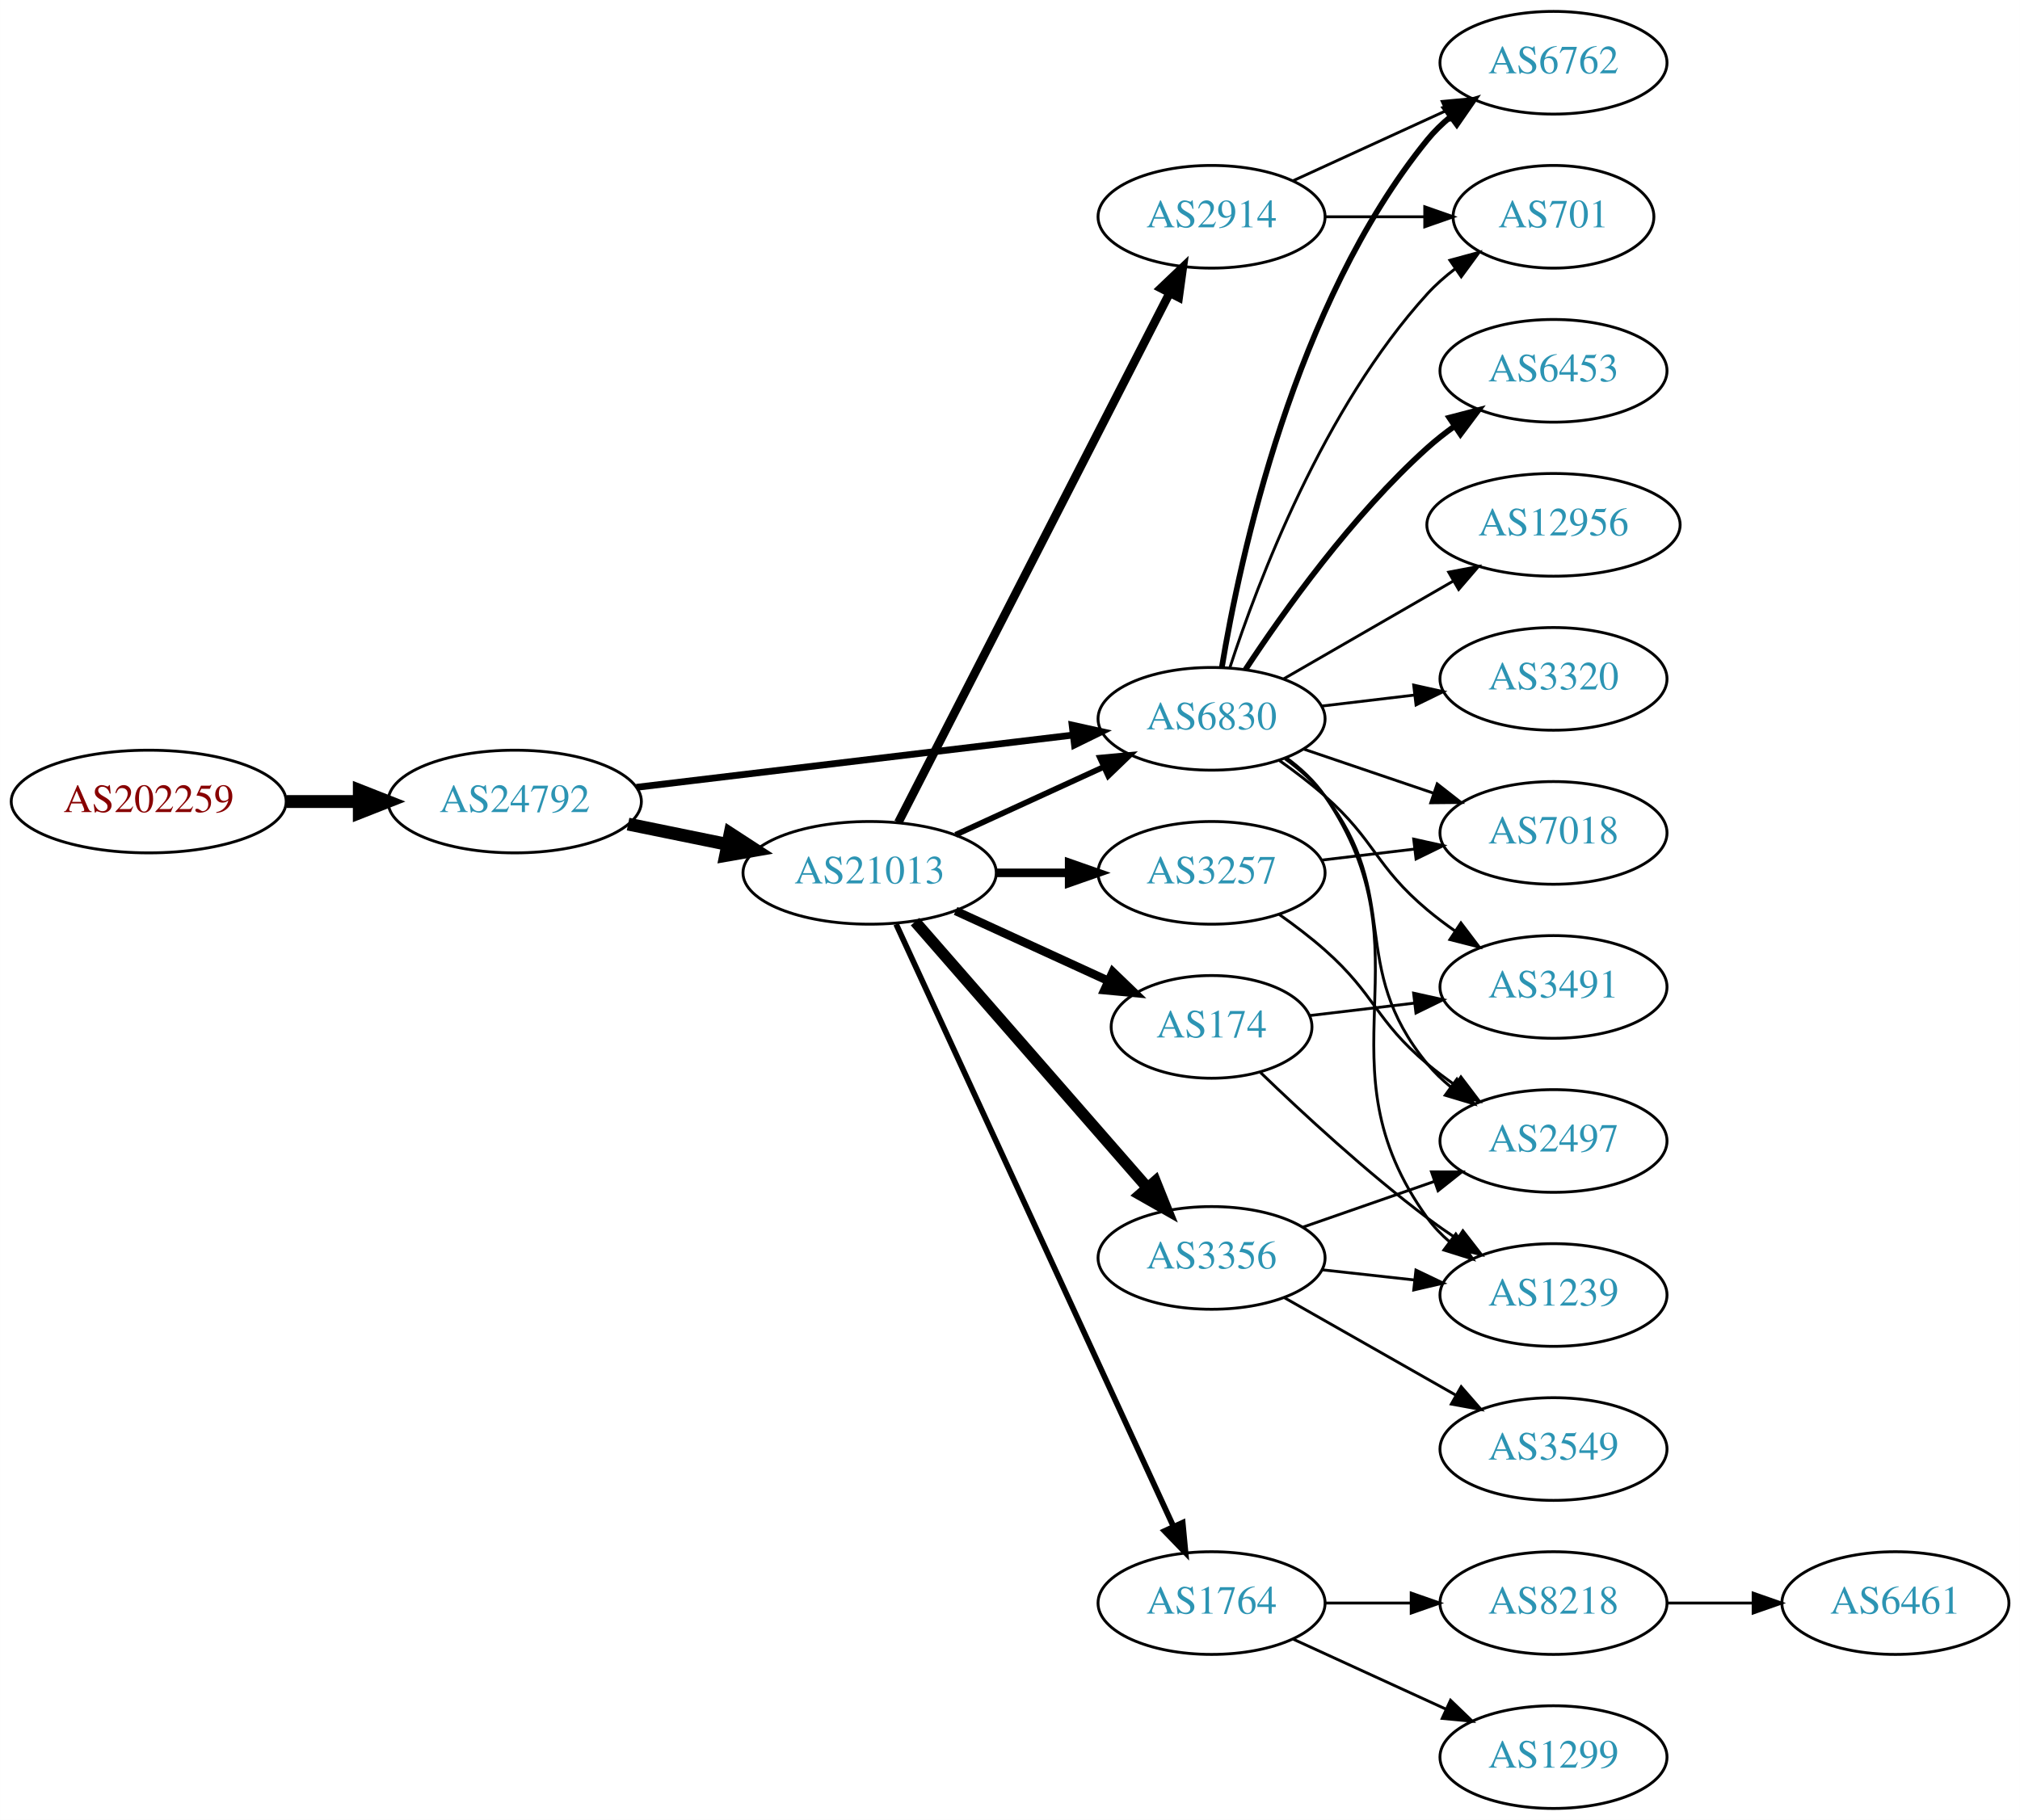
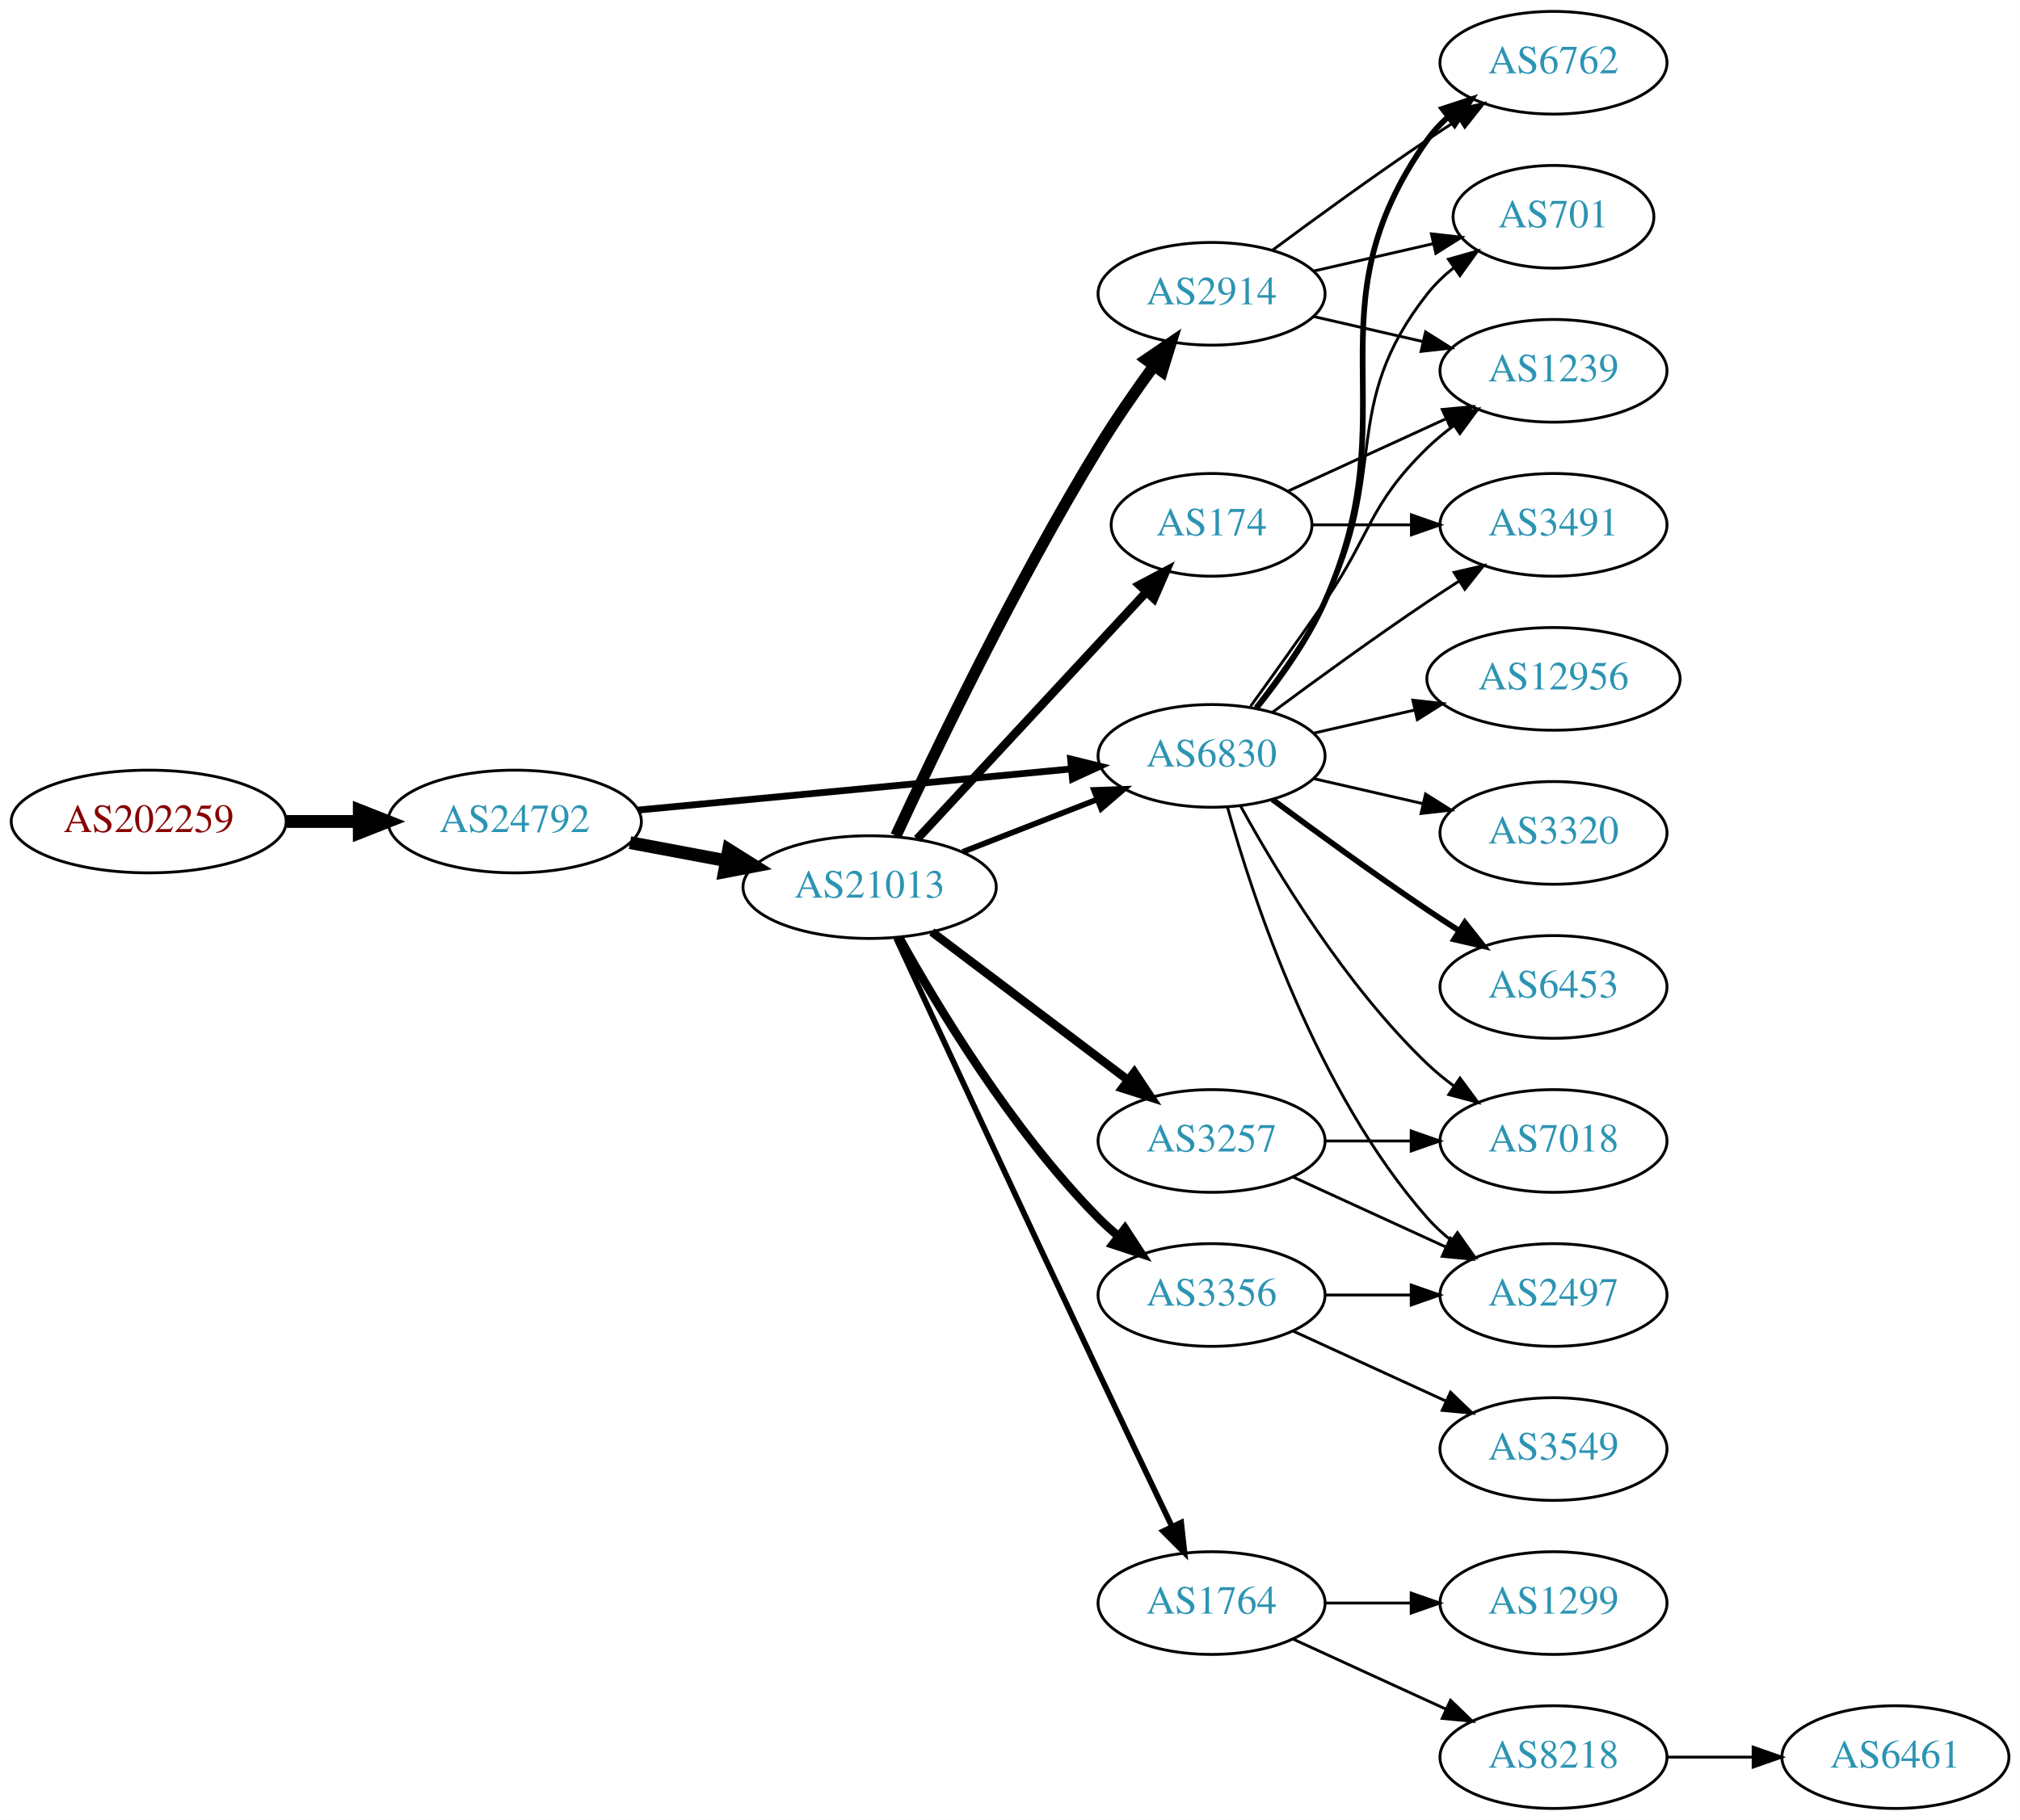
<svg xmlns="http://www.w3.org/2000/svg" xmlns:xlink="http://www.w3.org/1999/xlink" width="708pt" height="638pt" viewBox="0.00 0.00 707.95 638.00">
  <g id="graph0" class="graph" transform="scale(1 1) rotate(0) translate(4 634)">
    <polygon fill="white" stroke="none" points="-4,4 -4,-634 703.954,-634 703.954,4 -4,4" />
    <g id="node1" class="node">
      <g id="a_node1">
        <a xlink:href="/asn/202259" xlink:title="AS202259 ~ ISP4U GmbH [AT]">
-           <ellipse fill="#ffffff" stroke="black" cx="48.096" cy="-353" rx="48.192" ry="18" />
-           <text text-anchor="middle" x="48.096" y="-349.3" font-family="Times,serif" font-size="14.00" fill="#880000">AS202259</text>
+           <ellipse fill="#ffffff" stroke="black" cx="48.096" cy="-346" rx="48.192" ry="18" />
+           <text text-anchor="middle" x="48.096" y="-342.3" font-family="Times,serif" font-size="14.00" fill="#880000">AS202259</text>
        </a>
      </g>
    </g>
    <g id="node2" class="node">
      <g id="a_node2">
        <a xlink:href="/asn/24792" xlink:title="AS24792 ~ KITZNET-AS [AT]">
-           <ellipse fill="#ffffff" stroke="black" cx="176.388" cy="-353" rx="44.393" ry="18" />
-           <text text-anchor="middle" x="176.388" y="-349.3" font-family="Times,serif" font-size="14.00" fill="#2c94b3">AS24792</text>
+           <ellipse fill="#ffffff" stroke="black" cx="176.388" cy="-346" rx="44.393" ry="18" />
+           <text text-anchor="middle" x="176.388" y="-342.3" font-family="Times,serif" font-size="14.00" fill="#2c94b3">AS24792</text>
        </a>
      </g>
    </g>
    <g id="edge1" class="edge">
-       <path fill="none" stroke="black" stroke-width="4.5" d="M96.481,-353C104.742,-353 113.386,-353 121.799,-353" />
-       <polygon fill="black" stroke="black" stroke-width="4.5" points="121.904,-356.938 131.904,-353 121.904,-349.063 121.904,-356.938" />
+       <path fill="none" stroke="black" stroke-width="4.5" d="M96.481,-346C104.742,-346 113.386,-346 121.799,-346" />
+       <polygon fill="black" stroke="black" stroke-width="4.5" points="121.904,-349.938 131.904,-346 121.904,-342.063 121.904,-349.938" />
    </g>
    <g id="node3" class="node">
      <g id="a_node3">
        <a xlink:href="/asn/21013" xlink:title="AS21013 ~ Wels, AT [AT]">
-           <ellipse fill="#ffffff" stroke="black" cx="300.78" cy="-328" rx="44.393" ry="18" />
-           <text text-anchor="middle" x="300.78" y="-324.3" font-family="Times,serif" font-size="14.00" fill="#2c94b3">AS21013</text>
+           <ellipse fill="#ffffff" stroke="black" cx="300.78" cy="-323" rx="44.393" ry="18" />
+           <text text-anchor="middle" x="300.78" y="-319.3" font-family="Times,serif" font-size="14.00" fill="#2c94b3">AS21013</text>
        </a>
      </g>
    </g>
    <g id="edge2" class="edge">
-       <path fill="none" stroke="black" stroke-width="4.5" d="M216.113,-345.09C227.163,-342.833 239.348,-340.344 250.919,-337.98" />
-       <polygon fill="black" stroke="black" stroke-width="4.5" points="251.876,-341.804 260.886,-335.945 250.3,-334.088 251.876,-341.804" />
+       <path fill="none" stroke="black" stroke-width="4.5" d="M216.787,-338.596C227.487,-336.585 239.211,-334.382 250.388,-332.282" />
+       <polygon fill="black" stroke="black" stroke-width="4.5" points="251.353,-336.107 260.454,-330.39 249.899,-328.367 251.353,-336.107" />
    </g>
    <g id="node4" class="node">
      <g id="a_node4">
        <a xlink:href="/asn/6830" xlink:title="AS6830 ~ LGI-UPC [AT]">
-           <ellipse fill="#ffffff" stroke="black" cx="420.622" cy="-382" rx="39.794" ry="18" />
-           <text text-anchor="middle" x="420.622" y="-378.3" font-family="Times,serif" font-size="14.00" fill="#2c94b3">AS6830</text>
+           <ellipse fill="#ffffff" stroke="black" cx="420.622" cy="-369" rx="39.794" ry="18" />
+           <text text-anchor="middle" x="420.622" y="-365.3" font-family="Times,serif" font-size="14.00" fill="#2c94b3">AS6830</text>
        </a>
      </g>
    </g>
    <g id="edge3" class="edge">
-       <path fill="none" stroke="black" stroke-width="2.382" d="M219.029,-357.985C261.572,-363.078 327.537,-370.976 372.098,-376.31" />
-       <polygon fill="black" stroke="black" stroke-width="2.382" points="371.755,-379.794 382.1,-377.508 372.587,-372.844 371.755,-379.794" />
-     </g>
-     <g id="edge8" class="edge">
-       <path fill="none" stroke="black" stroke-width="2" d="M330.909,-341.348C346.521,-348.502 365.918,-357.391 382.59,-365.03" />
-       <polygon fill="black" stroke="black" stroke-width="2" points="381.493,-368.378 392.042,-369.362 384.409,-362.014 381.493,-368.378" />
+       <path fill="none" stroke="black" stroke-width="2.382" d="M219.582,-350.006C261.961,-354.03 327.174,-360.222 371.533,-364.434" />
+       <polygon fill="black" stroke="black" stroke-width="2.382" points="371.212,-367.919 381.498,-365.38 371.874,-360.95 371.212,-367.919" />
+     </g>
+     <g id="edge9" class="edge">
+       <path fill="none" stroke="black" stroke-width="2" d="M333.359,-335.327C347.788,-340.96 365.028,-347.689 380.289,-353.646" />
+       <polygon fill="black" stroke="black" stroke-width="2" points="379.395,-357.054 389.983,-357.43 381.94,-350.534 379.395,-357.054" />
    </g>
    <g id="node5" class="node">
      <g id="a_node5">
+         <a xlink:href="/asn/3356" xlink:title="AS3356 ~ Level 3 Parent, LLC [US]">
+           <ellipse fill="#ffffff" stroke="black" cx="420.622" cy="-180" rx="39.794" ry="18" />
+           <text text-anchor="middle" x="420.622" y="-176.3" font-family="Times,serif" font-size="14.00" fill="#2c94b3">AS3356</text>
+         </a>
+       </g>
+     </g>
+     <g id="edge4" class="edge">
+       <path fill="none" stroke="black" stroke-width="3" d="M311.078,-305.444C324.382,-281.39 350.621,-237.683 380.976,-207 383.08,-204.873 385.372,-202.802 387.755,-200.816" />
+       <polygon fill="black" stroke="black" stroke-width="3" points="390.271,-203.296 396.065,-194.425 386.004,-197.747 390.271,-203.296" />
+     </g>
+     <g id="node6" class="node">
+       <g id="a_node6">
+         <a xlink:href="/asn/174" xlink:title="AS174 ~ Cogent Communications [US]">
+           <ellipse fill="#ffffff" stroke="black" cx="420.622" cy="-450" rx="35.194" ry="18" />
+           <text text-anchor="middle" x="420.622" y="-446.3" font-family="Times,serif" font-size="14.00" fill="#2c94b3">AS174</text>
+         </a>
+       </g>
+     </g>
+     <g id="edge5" class="edge">
+       <path fill="none" stroke="black" stroke-width="3" d="M317.428,-339.865C337.992,-362.027 374.229,-401.079 397.567,-426.23" />
+       <polygon fill="black" stroke="black" stroke-width="3" points="395.287,-428.919 404.654,-433.869 400.418,-424.158 395.287,-428.919" />
+     </g>
+     <g id="node7" class="node">
+       <g id="a_node7">
+         <a xlink:href="/asn/3257" xlink:title="AS3257 ~ GTT [DE]">
+           <ellipse fill="#ffffff" stroke="black" cx="420.622" cy="-234" rx="39.794" ry="18" />
+           <text text-anchor="middle" x="420.622" y="-230.3" font-family="Times,serif" font-size="14.00" fill="#2c94b3">AS3257</text>
+         </a>
+       </g>
+     </g>
+     <g id="edge6" class="edge">
+       <path fill="none" stroke="black" stroke-width="3" d="M322.576,-307.293C341.709,-292.844 370.241,-271.295 391.421,-255.299" />
+       <polygon fill="black" stroke="black" stroke-width="3" points="393.557,-258.072 399.427,-249.252 389.338,-252.486 393.557,-258.072" />
+     </g>
+     <g id="node8" class="node">
+       <g id="a_node8">
+         <a xlink:href="/asn/2914" xlink:title="AS2914 ~ NTT America, Inc. [US]">
+           <ellipse fill="#ffffff" stroke="black" cx="420.622" cy="-531" rx="39.794" ry="18" />
+           <text text-anchor="middle" x="420.622" y="-527.3" font-family="Times,serif" font-size="14.00" fill="#2c94b3">AS2914</text>
+         </a>
+       </g>
+     </g>
+     <g id="edge7" class="edge">
+       <path fill="none" stroke="black" stroke-width="4" d="M309.988,-341.012C323.542,-370.244 351.996,-429.528 380.976,-477 386.894,-486.694 393.98,-496.924 400.459,-505.842" />
+       <polygon fill="black" stroke="black" stroke-width="4" points="397.673,-507.961 406.427,-513.929 403.306,-503.805 397.673,-507.961" />
+     </g>
+     <g id="node9" class="node">
+       <g id="a_node9">
        <a xlink:href="/asn/1764" xlink:title="AS1764 ~ NEXTLAYER-AS [AT]">
          <ellipse fill="#ffffff" stroke="black" cx="420.622" cy="-72" rx="39.794" ry="18" />
          <text text-anchor="middle" x="420.622" y="-68.3" font-family="Times,serif" font-size="14.00" fill="#2c94b3">AS1764</text>
        </a>
      </g>
    </g>
-     <g id="edge4" class="edge">
-       <path fill="none" stroke="black" stroke-width="2" d="M310.066,-309.999C330.442,-265.734 383.081,-151.383 407.208,-98.969" />
-       <polygon fill="black" stroke="black" stroke-width="2" points="410.499,-100.189 411.501,-89.642 404.141,-97.262 410.499,-100.189" />
-     </g>
-     <g id="node6" class="node">
-       <g id="a_node6">
-         <a xlink:href="/asn/2914" xlink:title="AS2914 ~ NTT America, Inc. [US]">
-           <ellipse fill="#ffffff" stroke="black" cx="420.622" cy="-558" rx="39.794" ry="18" />
-           <text text-anchor="middle" x="420.622" y="-554.3" font-family="Times,serif" font-size="14.00" fill="#2c94b3">AS2914</text>
-         </a>
-       </g>
-     </g>
-     <g id="edge5" class="edge">
-       <path fill="none" stroke="black" stroke-width="3" d="M310.831,-345.666C331.352,-385.719 381.52,-483.634 405.889,-531.196" />
-       <polygon fill="black" stroke="black" stroke-width="3" points="402.865,-532.97 410.54,-540.274 409.095,-529.778 402.865,-532.97" />
-     </g>
-     <g id="node7" class="node">
-       <g id="a_node7">
-         <a xlink:href="/asn/3356" xlink:title="AS3356 ~ Level 3 Parent, LLC [US]">
-           <ellipse fill="#ffffff" stroke="black" cx="420.622" cy="-193" rx="39.794" ry="18" />
-           <text text-anchor="middle" x="420.622" y="-189.3" font-family="Times,serif" font-size="14.00" fill="#2c94b3">AS3356</text>
-         </a>
-       </g>
-     </g>
-     <g id="edge6" class="edge">
-       <path fill="none" stroke="black" stroke-width="4" d="M316.705,-310.902C337.247,-287.369 374.366,-244.845 397.963,-217.813" />
-       <polygon fill="black" stroke="black" stroke-width="4" points="400.879,-219.794 404.819,-209.959 395.606,-215.191 400.879,-219.794" />
-     </g>
-     <g id="node8" class="node">
-       <g id="a_node8">
-         <a xlink:href="/asn/174" xlink:title="AS174 ~ Cogent Communications [US]">
-           <ellipse fill="#ffffff" stroke="black" cx="420.622" cy="-274" rx="35.194" ry="18" />
-           <text text-anchor="middle" x="420.622" y="-270.3" font-family="Times,serif" font-size="14.00" fill="#2c94b3">AS174</text>
-         </a>
-       </g>
-     </g>
-     <g id="edge7" class="edge">
-       <path fill="none" stroke="black" stroke-width="3" d="M330.909,-314.652C347.127,-307.22 367.43,-297.917 384.519,-290.086" />
-       <polygon fill="black" stroke="black" stroke-width="3" points="386.003,-293.256 393.636,-285.908 383.087,-286.892 386.003,-293.256" />
-     </g>
-     <g id="node9" class="node">
-       <g id="a_node9">
-         <a xlink:href="/asn/3257" xlink:title="AS3257 ~ GTT [DE]">
-           <ellipse fill="#ffffff" stroke="black" cx="420.622" cy="-328" rx="39.794" ry="18" />
-           <text text-anchor="middle" x="420.622" y="-324.3" font-family="Times,serif" font-size="14.00" fill="#2c94b3">AS3257</text>
-         </a>
-       </g>
-     </g>
-     <g id="edge9" class="edge">
-       <path fill="none" stroke="black" stroke-width="3" d="M344.991,-328C353.303,-328 362.066,-328 370.548,-328" />
-       <polygon fill="black" stroke="black" stroke-width="3" points="370.707,-331.5 380.707,-328 370.707,-324.5 370.707,-331.5" />
-     </g>
-     <g id="node13" class="node">
-       <g id="a_node13">
+     <g id="edge8" class="edge">
+       <path fill="none" stroke="black" stroke-width="2" d="M310.049,-305.108C324.397,-274.096 354.872,-208.366 380.976,-153 389.505,-134.91 399.197,-114.597 406.741,-98.838" />
+       <polygon fill="black" stroke="black" stroke-width="2" points="409.967,-100.206 411.132,-89.675 403.654,-97.181 409.967,-100.206" />
+     </g>
+     <g id="node10" class="node">
+       <g id="a_node10">
        <a xlink:href="/asn/6762" xlink:title="AS6762 ~ TELECOM ITALIA SPARKLE S.p.A. [IT]">
          <ellipse fill="#ffffff" stroke="black" cx="540.465" cy="-612" rx="39.794" ry="18" />
          <text text-anchor="middle" x="540.465" y="-608.3" font-family="Times,serif" font-size="14.00" fill="#2c94b3">AS6762</text>
        </a>
      </g>
    </g>
+     <g id="edge10" class="edge">
+       <path fill="none" stroke="black" stroke-width="2" d="M436.433,-385.894C444.591,-396.025 454.253,-409.525 460.269,-423 490.338,-490.349 453.69,-524.775 496.269,-585 498.26,-587.816 500.647,-590.401 503.263,-592.76" />
+       <polygon fill="black" stroke="black" stroke-width="2" points="501.562,-595.865 511.631,-599.162 505.815,-590.306 501.562,-595.865" />
+     </g>
+     <g id="node11" class="node">
+       <g id="a_node11">
+         <a xlink:href="/asn/3491" xlink:title="AS3491 ~ PCCW Global, Inc. [US]">
+           <ellipse fill="#ffffff" stroke="black" cx="540.465" cy="-450" rx="39.794" ry="18" />
+           <text text-anchor="middle" x="540.465" y="-446.3" font-family="Times,serif" font-size="14.00" fill="#2c94b3">AS3491</text>
+         </a>
+       </g>
+     </g>
+     <g id="edge11" class="edge">
+       <path fill="none" stroke="black" d="M441.953,-384.277C456.815,-395.304 477.559,-410.407 496.269,-423 499.818,-425.389 503.568,-427.839 507.317,-430.242" />
+       <polygon fill="black" stroke="black" points="505.643,-433.325 515.965,-435.712 509.385,-427.409 505.643,-433.325" />
+     </g>
+     <g id="node12" class="node">
+       <g id="a_node12">
+         <a xlink:href="/asn/12956" xlink:title="AS12956 ~ TELXIUS [ES]">
+           <ellipse fill="#ffffff" stroke="black" cx="540.465" cy="-396" rx="44.393" ry="18" />
+           <text text-anchor="middle" x="540.465" y="-392.3" font-family="Times,serif" font-size="14.00" fill="#2c94b3">AS12956</text>
+         </a>
+       </g>
+     </g>
+     <g id="edge12" class="edge">
+       <path fill="none" stroke="black" d="M456.342,-376.955C467.48,-379.507 480.015,-382.379 491.908,-385.104" />
+       <polygon fill="black" stroke="black" points="491.173,-388.526 501.703,-387.348 492.737,-381.703 491.173,-388.526" />
+     </g>
+     <g id="node13" class="node">
+       <g id="a_node13">
+         <a xlink:href="/asn/3320" xlink:title="AS3320 ~ DTAG [DE]">
+           <ellipse fill="#ffffff" stroke="black" cx="540.465" cy="-342" rx="39.794" ry="18" />
+           <text text-anchor="middle" x="540.465" y="-338.3" font-family="Times,serif" font-size="14.00" fill="#2c94b3">AS3320</text>
+         </a>
+       </g>
+     </g>
    <g id="edge13" class="edge">
-       <path fill="none" stroke="black" stroke-width="2" d="M424.209,-399.94C430.468,-437.87 449.506,-527.44 496.269,-585 498.639,-587.917 501.412,-590.61 504.39,-593.072" />
-       <polygon fill="black" stroke="black" stroke-width="2" points="502.466,-596.001 512.613,-599.049 506.582,-590.338 502.466,-596.001" />
+       <path fill="none" stroke="black" d="M456.342,-361.045C468.341,-358.296 481.962,-355.175 494.655,-352.267" />
+       <polygon fill="black" stroke="black" points="495.621,-355.636 504.586,-349.991 494.057,-348.813 495.621,-355.636" />
    </g>
    <g id="node14" class="node">
      <g id="a_node14">
-         <a xlink:href="/asn/7018" xlink:title="AS7018 ~ AT&amp;T Services, Inc. [US]">
-           <ellipse fill="#ffffff" stroke="black" cx="540.465" cy="-342" rx="39.794" ry="18" />
-           <text text-anchor="middle" x="540.465" y="-338.3" font-family="Times,serif" font-size="14.00" fill="#2c94b3">AS7018</text>
+         <a xlink:href="/asn/6453" xlink:title="AS6453 ~ TATA COMMUNICATIONS (AMERICA) INC [US]">
+           <ellipse fill="#ffffff" stroke="black" cx="540.465" cy="-288" rx="39.794" ry="18" />
+           <text text-anchor="middle" x="540.465" y="-284.3" font-family="Times,serif" font-size="14.00" fill="#2c94b3">AS6453</text>
        </a>
      </g>
    </g>
    <g id="edge14" class="edge">
-       <path fill="none" stroke="black" d="M452.893,-371.386C466.876,-366.639 483.547,-360.981 498.509,-355.902" />
-       <polygon fill="black" stroke="black" points="499.704,-359.192 508.048,-352.664 497.454,-352.564 499.704,-359.192" />
+       <path fill="none" stroke="black" stroke-width="2" d="M441.953,-353.723C456.815,-342.696 477.559,-327.593 496.269,-315 499.818,-312.611 503.568,-310.161 507.317,-307.758" />
+       <polygon fill="black" stroke="black" stroke-width="2" points="509.385,-310.591 515.965,-302.288 505.643,-304.675 509.385,-310.591" />
    </g>
    <g id="node15" class="node">
      <g id="a_node15">
-         <a xlink:href="/asn/1239" xlink:title="AS1239 ~ Sprint [US]">
-           <ellipse fill="#ffffff" stroke="black" cx="540.465" cy="-180" rx="39.794" ry="18" />
-           <text text-anchor="middle" x="540.465" y="-176.3" font-family="Times,serif" font-size="14.00" fill="#2c94b3">AS1239</text>
+         <a xlink:href="/asn/7018" xlink:title="AS7018 ~ AT&amp;T Services, Inc. [US]">
+           <ellipse fill="#ffffff" stroke="black" cx="540.465" cy="-234" rx="39.794" ry="18" />
+           <text text-anchor="middle" x="540.465" y="-230.3" font-family="Times,serif" font-size="14.00" fill="#2c94b3">AS7018</text>
        </a>
      </g>
    </g>
    <g id="edge15" class="edge">
-       <path fill="none" stroke="black" d="M446.865,-368.341C451.925,-364.6 456.757,-360.135 460.269,-355 498.481,-299.12 456.639,-261.884 496.269,-207 498.469,-203.953 501.129,-201.173 504.036,-198.656" />
-       <polygon fill="black" stroke="black" points="506.232,-201.385 512.16,-192.604 502.05,-195.772 506.232,-201.385" />
+       <path fill="none" stroke="black" d="M430.864,-351.287C443.409,-328.439 467.586,-288.389 496.269,-261 499.137,-258.261 502.326,-255.653 505.635,-253.215" />
+       <polygon fill="black" stroke="black" points="507.698,-256.044 513.994,-247.523 503.758,-250.258 507.698,-256.044" />
    </g>
    <g id="node16" class="node">
      <g id="a_node16">
-         <a xlink:href="/asn/6453" xlink:title="AS6453 ~ TATA COMMUNICATIONS (AMERICA) INC [US]">
+         <a xlink:href="/asn/1239" xlink:title="AS1239 ~ Sprint [US]">
          <ellipse fill="#ffffff" stroke="black" cx="540.465" cy="-504" rx="39.794" ry="18" />
-           <text text-anchor="middle" x="540.465" y="-500.3" font-family="Times,serif" font-size="14.00" fill="#2c94b3">AS6453</text>
+           <text text-anchor="middle" x="540.465" y="-500.3" font-family="Times,serif" font-size="14.00" fill="#2c94b3">AS1239</text>
        </a>
      </g>
    </g>
    <g id="edge16" class="edge">
-       <path fill="none" stroke="black" stroke-width="2" d="M432.488,-399.252C445.811,-419.5 469.894,-453.315 496.269,-477 499.219,-479.65 502.462,-482.2 505.803,-484.604" />
-       <polygon fill="black" stroke="black" stroke-width="2" points="503.952,-487.576 514.203,-490.251 507.857,-481.767 503.952,-487.576" />
+       <path fill="none" stroke="black" d="M434.302,-386.406C441.917,-396.937 451.75,-410.67 460.269,-423 476.665,-446.731 475.575,-456.906 496.269,-477 499.114,-479.763 502.288,-482.386 505.588,-484.834" />
+       <polygon fill="black" stroke="black" points="503.704,-487.786 513.936,-490.538 507.653,-482.006 503.704,-487.786" />
    </g>
    <g id="node17" class="node">
      <g id="a_node17">
        <a xlink:href="/asn/701" xlink:title="AS701 ~ UUNET [US]">
          <ellipse fill="#ffffff" stroke="black" cx="540.465" cy="-558" rx="35.194" ry="18" />
          <text text-anchor="middle" x="540.465" y="-554.3" font-family="Times,serif" font-size="14.00" fill="#2c94b3">AS701</text>
        </a>
      </g>
    </g>
    <g id="edge17" class="edge">
-       <path fill="none" stroke="black" d="M427.032,-399.917C436.809,-429.925 459.855,-490.984 496.269,-531 499.148,-534.164 502.482,-537.097 505.995,-539.772" />
-       <polygon fill="black" stroke="black" points="504.165,-542.761 514.39,-545.536 508.127,-536.99 504.165,-542.761" />
+       <path fill="none" stroke="black" d="M435.919,-386.14C443.905,-396.353 453.567,-409.853 460.269,-423 483.249,-468.077 464.97,-491.246 496.269,-531 498.915,-534.361 502.104,-537.417 505.535,-540.161" />
+       <polygon fill="black" stroke="black" points="503.648,-543.113 513.842,-546 507.673,-537.386 503.648,-543.113" />
    </g>
    <g id="node18" class="node">
      <g id="a_node18">
-         <a xlink:href="/asn/12956" xlink:title="AS12956 ~ TELXIUS [ES]">
-           <ellipse fill="#ffffff" stroke="black" cx="540.465" cy="-450" rx="44.393" ry="18" />
-           <text text-anchor="middle" x="540.465" y="-446.3" font-family="Times,serif" font-size="14.00" fill="#2c94b3">AS12956</text>
+         <a xlink:href="/asn/2497" xlink:title="AS2497 ~ Internet Initiative Japan Inc. [JP]">
+           <ellipse fill="#ffffff" stroke="black" cx="540.465" cy="-180" rx="39.794" ry="18" />
+           <text text-anchor="middle" x="540.465" y="-176.3" font-family="Times,serif" font-size="14.00" fill="#2c94b3">AS2497</text>
        </a>
      </g>
    </g>
    <g id="edge18" class="edge">
-       <path fill="none" stroke="black" d="M445.754,-395.925C462.96,-405.854 486.334,-419.341 505.433,-430.362" />
-       <polygon fill="black" stroke="black" points="503.733,-433.422 514.144,-435.389 507.232,-427.359 503.733,-433.422" />
+       <path fill="none" stroke="black" d="M426.195,-351.054C435.101,-319.005 457.385,-251.158 496.269,-207 498.753,-204.179 501.602,-201.551 504.628,-199.129" />
+       <polygon fill="black" stroke="black" points="506.814,-201.869 512.917,-193.209 502.745,-196.172 506.814,-201.869" />
+     </g>
+     <g id="edge20" class="edge">
+       <path fill="none" stroke="black" d="M460.535,-180C470.088,-180 480.438,-180 490.401,-180" />
+       <polygon fill="black" stroke="black" points="490.593,-183.5 500.593,-180 490.593,-176.5 490.593,-183.5" />
    </g>
    <g id="node19" class="node">
      <g id="a_node19">
-         <a xlink:href="/asn/3491" xlink:title="AS3491 ~ PCCW Global, Inc. [US]">
-           <ellipse fill="#ffffff" stroke="black" cx="540.465" cy="-288" rx="39.794" ry="18" />
-           <text text-anchor="middle" x="540.465" y="-284.3" font-family="Times,serif" font-size="14.00" fill="#2c94b3">AS3491</text>
-         </a>
-       </g>
-     </g>
-     <g id="edge19" class="edge">
-       <path fill="none" stroke="black" d="M444.349,-367.411C449.749,-363.6 455.363,-359.337 460.269,-355 478.188,-339.159 477.95,-330.377 496.269,-315 499.306,-312.45 502.605,-309.965 505.981,-307.601" />
-       <polygon fill="black" stroke="black" points="508.023,-310.446 514.423,-302.002 504.155,-304.612 508.023,-310.446" />
-     </g>
-     <g id="node20" class="node">
-       <g id="a_node20">
-         <a xlink:href="/asn/3320" xlink:title="AS3320 ~ DTAG [DE]">
-           <ellipse fill="#ffffff" stroke="black" cx="540.465" cy="-396" rx="39.794" ry="18" />
-           <text text-anchor="middle" x="540.465" y="-392.3" font-family="Times,serif" font-size="14.00" fill="#2c94b3">AS3320</text>
-         </a>
-       </g>
-     </g>
-     <g id="edge20" class="edge">
-       <path fill="none" stroke="black" d="M459.232,-386.468C469.543,-387.693 480.861,-389.038 491.661,-390.321" />
-       <polygon fill="black" stroke="black" points="491.465,-393.822 501.808,-391.526 492.291,-386.871 491.465,-393.822" />
-     </g>
-     <g id="node21" class="node">
-       <g id="a_node21">
-         <a xlink:href="/asn/2497" xlink:title="AS2497 ~ Internet Initiative Japan Inc. [JP]">
-           <ellipse fill="#ffffff" stroke="black" cx="540.465" cy="-234" rx="39.794" ry="18" />
-           <text text-anchor="middle" x="540.465" y="-230.3" font-family="Times,serif" font-size="14.00" fill="#2c94b3">AS2497</text>
-         </a>
-       </g>
-     </g>
-     <g id="edge21" class="edge">
-       <path fill="none" stroke="black" d="M446.392,-367.995C451.476,-364.272 456.438,-359.901 460.269,-355 487.816,-319.751 467.828,-295.533 496.269,-261 498.658,-258.099 501.445,-255.417 504.431,-252.961" />
-       <polygon fill="black" stroke="black" points="506.621,-255.696 512.665,-246.994 502.514,-250.028 506.621,-255.696" />
-     </g>
-     <g id="node10" class="node">
-       <g id="a_node10">
-         <a xlink:href="/asn/8218" xlink:title="AS8218 ~ legacy Neotelecoms [FR]">
-           <ellipse fill="#ffffff" stroke="black" cx="540.465" cy="-72" rx="39.794" ry="18" />
-           <text text-anchor="middle" x="540.465" y="-68.3" font-family="Times,serif" font-size="14.00" fill="#2c94b3">AS8218</text>
-         </a>
-       </g>
-     </g>
-     <g id="edge10" class="edge">
-       <path fill="none" stroke="black" d="M460.535,-72C470.088,-72 480.438,-72 490.401,-72" />
-       <polygon fill="black" stroke="black" points="490.593,-75.5 500.593,-72 490.593,-68.5 490.593,-75.5" />
-     </g>
-     <g id="node11" class="node">
-       <g id="a_node11">
-         <a xlink:href="/asn/1299" xlink:title="AS1299 ~ Telia Carrier [EU]">
-           <ellipse fill="#ffffff" stroke="black" cx="540.465" cy="-18" rx="39.794" ry="18" />
-           <text text-anchor="middle" x="540.465" y="-14.3" font-family="Times,serif" font-size="14.00" fill="#2c94b3">AS1299</text>
-         </a>
-       </g>
-     </g>
-     <g id="edge11" class="edge">
-       <path fill="none" stroke="black" d="M449.251,-59.339C465.208,-52.027 485.479,-42.739 502.761,-34.819" />
-       <polygon fill="black" stroke="black" points="504.376,-37.929 512.009,-30.581 501.46,-31.565 504.376,-37.929" />
-     </g>
-     <g id="edge27" class="edge">
-       <path fill="none" stroke="black" d="M449.251,-570.661C465.208,-577.973 485.479,-587.261 502.761,-595.181" />
-       <polygon fill="black" stroke="black" points="501.46,-598.435 512.009,-599.419 504.376,-592.071 501.46,-598.435" />
-     </g>
-     <g id="edge28" class="edge">
-       <path fill="none" stroke="black" d="M460.535,-558C471.622,-558 483.781,-558 495.164,-558" />
-       <polygon fill="black" stroke="black" points="495.345,-561.5 505.345,-558 495.345,-554.5 495.345,-561.5" />
-     </g>
-     <g id="edge23" class="edge">
-       <path fill="none" stroke="black" d="M459.232,-188.851C469.543,-187.713 480.861,-186.465 491.661,-185.274" />
-       <polygon fill="black" stroke="black" points="492.252,-188.73 501.808,-184.154 491.484,-181.772 492.252,-188.73" />
-     </g>
-     <g id="edge24" class="edge">
-       <path fill="none" stroke="black" d="M452.584,-203.772C466.681,-208.677 483.557,-214.548 498.671,-219.807" />
-       <polygon fill="black" stroke="black" points="497.706,-223.177 508.301,-223.157 500.006,-216.566 497.706,-223.177" />
-     </g>
-     <g id="node22" class="node">
-       <g id="a_node22">
        <a xlink:href="/asn/3549" xlink:title="AS3549 ~ Level 3 Parent, LLC [US]">
          <ellipse fill="#ffffff" stroke="black" cx="540.465" cy="-126" rx="39.794" ry="18" />
          <text text-anchor="middle" x="540.465" y="-122.3" font-family="Times,serif" font-size="14.00" fill="#2c94b3">AS3549</text>
        </a>
      </g>
    </g>
+     <g id="edge19" class="edge">
+       <path fill="none" stroke="black" d="M449.251,-167.339C465.208,-160.027 485.479,-150.739 502.761,-142.819" />
+       <polygon fill="black" stroke="black" points="504.376,-145.929 512.009,-138.581 501.46,-139.565 504.376,-145.929" />
+     </g>
+     <g id="edge30" class="edge">
+       <path fill="none" stroke="black" d="M456.024,-450C466.848,-450 479.016,-450 490.642,-450" />
+       <polygon fill="black" stroke="black" points="490.673,-453.5 500.673,-450 490.673,-446.5 490.673,-453.5" />
+     </g>
+     <g id="edge29" class="edge">
+       <path fill="none" stroke="black" d="M447.483,-461.851C463.604,-469.238 484.606,-478.862 502.472,-487.048" />
+       <polygon fill="black" stroke="black" points="501.474,-490.441 512.023,-491.425 504.39,-484.077 501.474,-490.441" />
+     </g>
    <g id="edge22" class="edge">
-       <path fill="none" stroke="black" d="M446.039,-179.118C463.499,-169.191 487.199,-155.716 506.36,-144.822" />
-       <polygon fill="black" stroke="black" points="508.116,-147.85 515.079,-139.865 504.656,-141.765 508.116,-147.85" />
+       <path fill="none" stroke="black" d="M460.535,-234C470.088,-234 480.438,-234 490.401,-234" />
+       <polygon fill="black" stroke="black" points="490.593,-237.5 500.593,-234 490.593,-230.5 490.593,-237.5" />
+     </g>
+     <g id="edge21" class="edge">
+       <path fill="none" stroke="black" d="M449.251,-221.339C465.208,-214.027 485.479,-204.739 502.761,-196.819" />
+       <polygon fill="black" stroke="black" points="504.376,-199.929 512.009,-192.581 501.46,-193.565 504.376,-199.929" />
+     </g>
+     <g id="edge24" class="edge">
+       <path fill="none" stroke="black" d="M441.953,-546.277C456.815,-557.304 477.559,-572.407 496.269,-585 499.818,-587.389 503.568,-589.839 507.317,-592.242" />
+       <polygon fill="black" stroke="black" points="505.643,-595.325 515.965,-597.712 509.385,-589.409 505.643,-595.325" />
+     </g>
+     <g id="edge23" class="edge">
+       <path fill="none" stroke="black" d="M456.342,-523.045C468.341,-520.296 481.962,-517.175 494.655,-514.267" />
+       <polygon fill="black" stroke="black" points="495.621,-517.636 504.586,-511.991 494.057,-510.813 495.621,-517.636" />
+     </g>
+     <g id="edge25" class="edge">
+       <path fill="none" stroke="black" d="M456.342,-538.955C469.434,-541.955 484.456,-545.396 498.097,-548.522" />
+       <polygon fill="black" stroke="black" points="497.675,-552.016 508.204,-550.838 499.238,-545.193 497.675,-552.016" />
+     </g>
+     <g id="node20" class="node">
+       <g id="a_node20">
+         <a xlink:href="/asn/1299" xlink:title="AS1299 ~ Telia Carrier [EU]">
+           <ellipse fill="#ffffff" stroke="black" cx="540.465" cy="-72" rx="39.794" ry="18" />
+           <text text-anchor="middle" x="540.465" y="-68.3" font-family="Times,serif" font-size="14.00" fill="#2c94b3">AS1299</text>
+         </a>
+       </g>
    </g>
    <g id="edge26" class="edge">
-       <path fill="none" stroke="black" d="M437.811,-257.969C452.474,-243.822 474.979,-223.019 496.269,-207 499.608,-204.488 503.186,-201.983 506.801,-199.568" />
-       <polygon fill="black" stroke="black" points="508.707,-202.504 515.208,-194.138 504.909,-196.624 508.707,-202.504" />
-     </g>
-     <g id="edge25" class="edge">
-       <path fill="none" stroke="black" d="M455.076,-277.974C466.452,-279.326 479.397,-280.864 491.673,-282.322" />
-       <polygon fill="black" stroke="black" points="491.436,-285.819 501.779,-283.523 492.261,-278.867 491.436,-285.819" />
-     </g>
-     <g id="edge30" class="edge">
-       <path fill="none" stroke="black" d="M459.232,-332.468C469.543,-333.693 480.861,-335.038 491.661,-336.321" />
-       <polygon fill="black" stroke="black" points="491.465,-339.822 501.808,-337.526 492.291,-332.871 491.465,-339.822" />
-     </g>
-     <g id="edge29" class="edge">
-       <path fill="none" stroke="black" d="M444.349,-313.411C449.749,-309.6 455.363,-305.337 460.269,-301 478.188,-285.159 477.95,-276.377 496.269,-261 499.306,-258.45 502.605,-255.965 505.981,-253.601" />
-       <polygon fill="black" stroke="black" points="508.023,-256.446 514.423,-248.002 504.155,-250.612 508.023,-256.446" />
-     </g>
-     <g id="node12" class="node">
-       <g id="a_node12">
+       <path fill="none" stroke="black" d="M460.535,-72C470.088,-72 480.438,-72 490.401,-72" />
+       <polygon fill="black" stroke="black" points="490.593,-75.5 500.593,-72 490.593,-68.5 490.593,-75.5" />
+     </g>
+     <g id="node21" class="node">
+       <g id="a_node21">
+         <a xlink:href="/asn/8218" xlink:title="AS8218 ~ legacy Neotelecoms [FR]">
+           <ellipse fill="#ffffff" stroke="black" cx="540.465" cy="-18" rx="39.794" ry="18" />
+           <text text-anchor="middle" x="540.465" y="-14.3" font-family="Times,serif" font-size="14.00" fill="#2c94b3">AS8218</text>
+         </a>
+       </g>
+     </g>
+     <g id="edge27" class="edge">
+       <path fill="none" stroke="black" d="M449.251,-59.339C465.208,-52.027 485.479,-42.739 502.761,-34.819" />
+       <polygon fill="black" stroke="black" points="504.376,-37.929 512.009,-30.581 501.46,-31.565 504.376,-37.929" />
+     </g>
+     <g id="node22" class="node">
+       <g id="a_node22">
        <a xlink:href="/asn/6461" xlink:title="AS6461 ~ Zayo Bandwidth [US]">
-           <ellipse fill="#ffffff" stroke="black" cx="660.307" cy="-72" rx="39.794" ry="18" />
-           <text text-anchor="middle" x="660.307" y="-68.3" font-family="Times,serif" font-size="14.00" fill="#2c94b3">AS6461</text>
-         </a>
-       </g>
-     </g>
-     <g id="edge12" class="edge">
-       <path fill="none" stroke="black" d="M580.377,-72C589.931,-72 600.28,-72 610.243,-72" />
-       <polygon fill="black" stroke="black" points="610.436,-75.5 620.436,-72 610.436,-68.5 610.436,-75.5" />
+           <ellipse fill="#ffffff" stroke="black" cx="660.307" cy="-18" rx="39.794" ry="18" />
+           <text text-anchor="middle" x="660.307" y="-14.3" font-family="Times,serif" font-size="14.00" fill="#2c94b3">AS6461</text>
+         </a>
+       </g>
+     </g>
+     <g id="edge28" class="edge">
+       <path fill="none" stroke="black" d="M580.377,-18C589.931,-18 600.28,-18 610.243,-18" />
+       <polygon fill="black" stroke="black" points="610.436,-21.5 620.436,-18 610.436,-14.5 610.436,-21.5" />
    </g>
  </g>
</svg>
